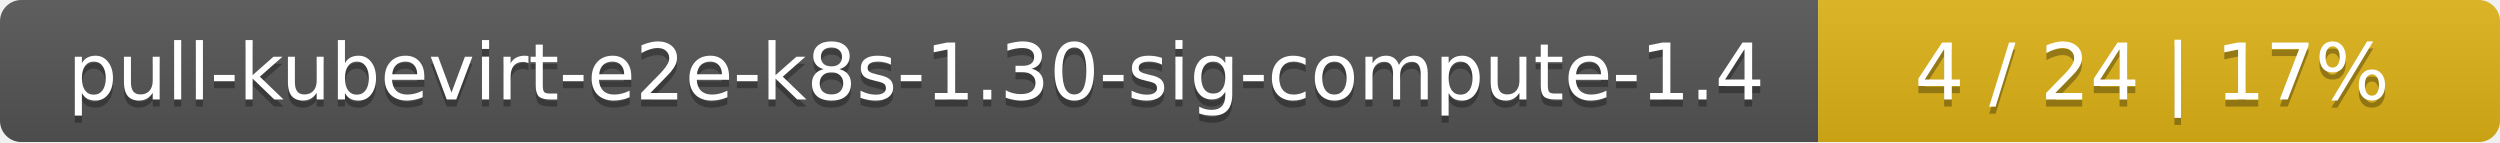
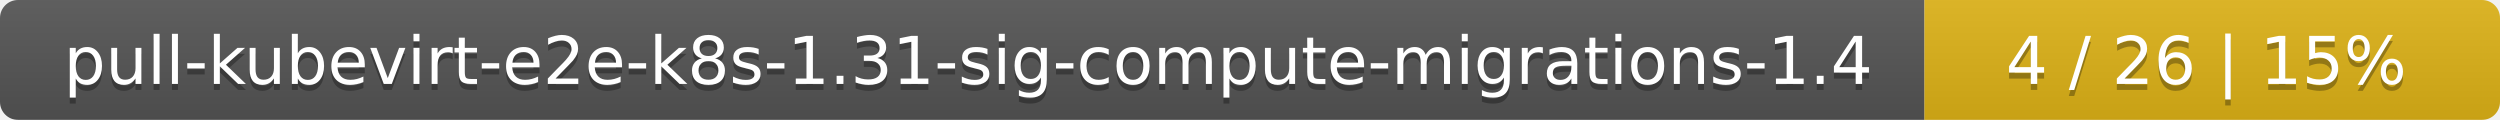
- <svg xmlns="http://www.w3.org/2000/svg" width="352" height="20">
+ <svg xmlns="http://www.w3.org/2000/svg" width="417" height="20">
  <linearGradient id="smooth" x2="0" y2="100%">
    <stop offset="0" stop-color="#bbb" stop-opacity=".1" />
    <stop offset="1" stop-opacity=".1" />
  </linearGradient>
  <mask id="round">
-     <rect width="352" height="20" rx="3" fill="#fff" />
+     <rect width="417" height="20" rx="3" fill="#fff" />
  </mask>
  <g mask="url(#round)">
-     <rect width="256" height="20" fill="#555" />
-     <rect x="256" width="96" height="20" fill="#dfb317" />
-     <rect width="352" height="20" fill="url(#smooth)" />
+     <rect width="321" height="20" fill="#555" />
+     <rect x="321" width="96" height="20" fill="#dfb317" />
+     <rect width="417" height="20" fill="url(#smooth)" />
  </g>
  <g fill="#fff" text-anchor="middle" font-family="DejaVu Sans,Verdana,Geneva,sans-serif" font-size="11">
-     <text x="129" y="15" fill="#010101" fill-opacity=".3">pull-kubevirt-e2e-k8s-1.30-sig-compute-1.4</text>
-     <text x="129" y="14">pull-kubevirt-e2e-k8s-1.30-sig-compute-1.4</text>
-     <text x="303" y="15" fill="#010101" fill-opacity=".3">4 / 24    |    17%</text>
-     <text x="303" y="14">4 / 24    |    17%</text>
+     <text x="161.5" y="15" fill="#010101" fill-opacity=".3">pull-kubevirt-e2e-k8s-1.31-sig-compute-migrations-1.4</text>
+     <text x="161.5" y="14">pull-kubevirt-e2e-k8s-1.31-sig-compute-migrations-1.4</text>
+     <text x="368" y="15" fill="#010101" fill-opacity=".3">4 / 26    |    15%</text>
+     <text x="368" y="14">4 / 26    |    15%</text>
  </g>
</svg>
